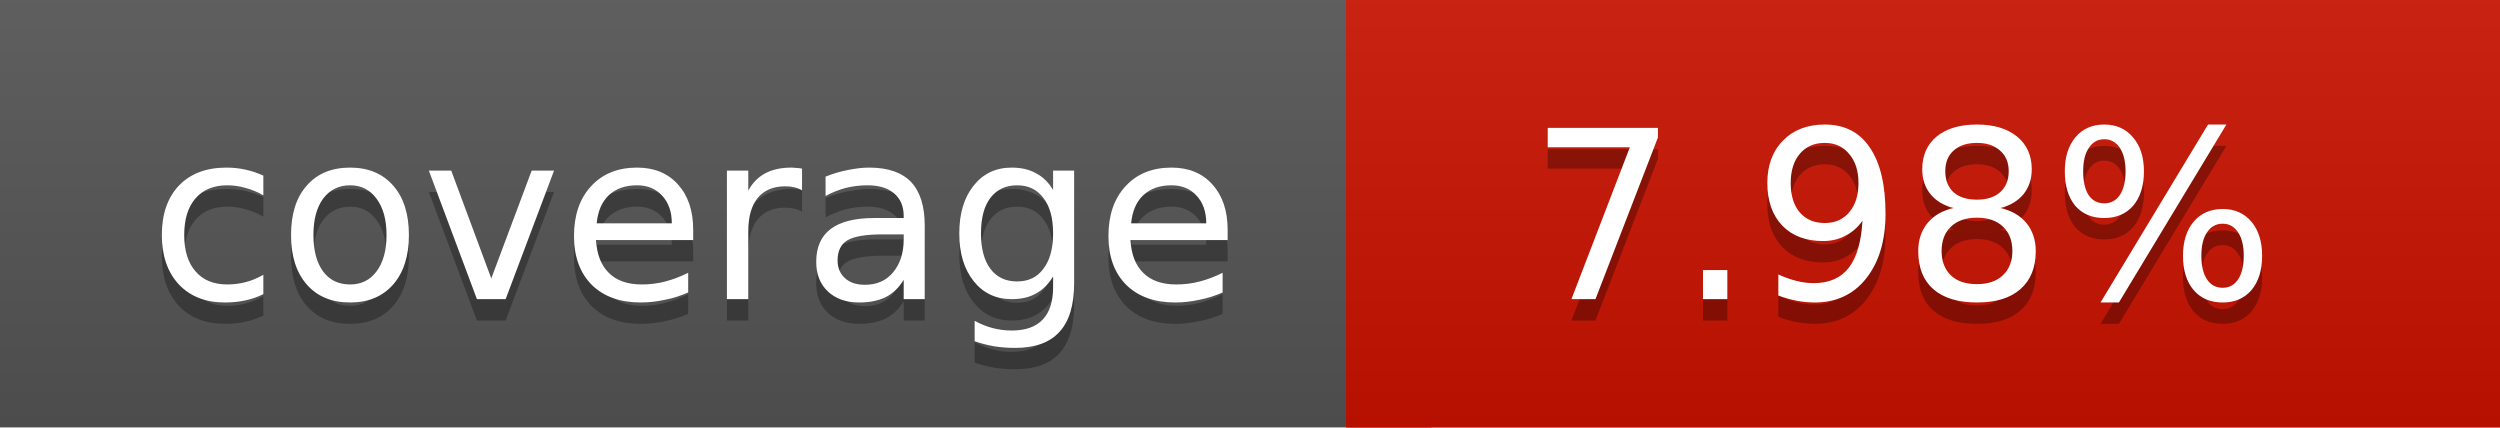
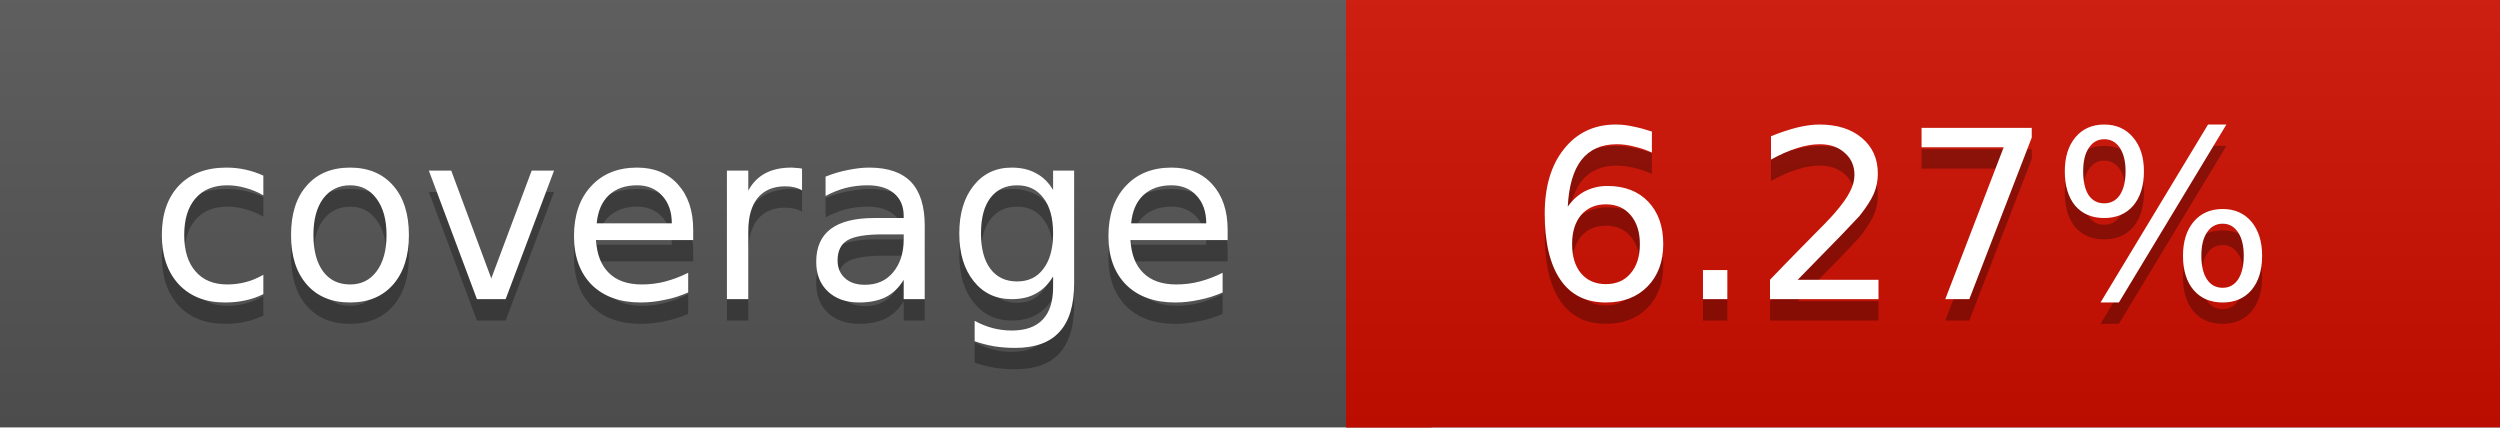
<svg xmlns="http://www.w3.org/2000/svg" width="117" height="20">
  <linearGradient id="a" x2="0" y2="100%">
    <stop offset="0" stop-color="#bbb" stop-opacity=".1" />
    <stop offset="1" stop-opacity=".1" />
  </linearGradient>
  <rect rx="0" width="117" height="20" fill="#555" />
-   <rect rx="0" x="63" width="54" height="20" fill="#cb1200" />
-   <path fill="#cb1200" d="M63 0h4v20h-4z" />
+   <rect rx="0" x="63" width="54" height="20" fill="#cf0e00" />
+   <path fill="#cf0e00" d="M63 0h4v20h-4z" />
  <rect rx="0" width="117" height="20" fill="url(#a)" />
  <g fill="#fff" text-anchor="middle" font-family="DejaVu Sans,Verdana,Geneva,sans-serif" font-size="11">
    <text x="32.5" y="15" fill="#010101" fill-opacity=".3">coverage</text>
    <text x="32.5" y="14">coverage</text>
-     <text x="89" y="15" fill="#010101" fill-opacity=".3">7.98%</text>
-     <text x="89" y="14">7.98%</text>
+     <text x="89" y="15" fill="#010101" fill-opacity=".3">6.27%</text>
+     <text x="89" y="14">6.27%</text>
  </g>
</svg>
